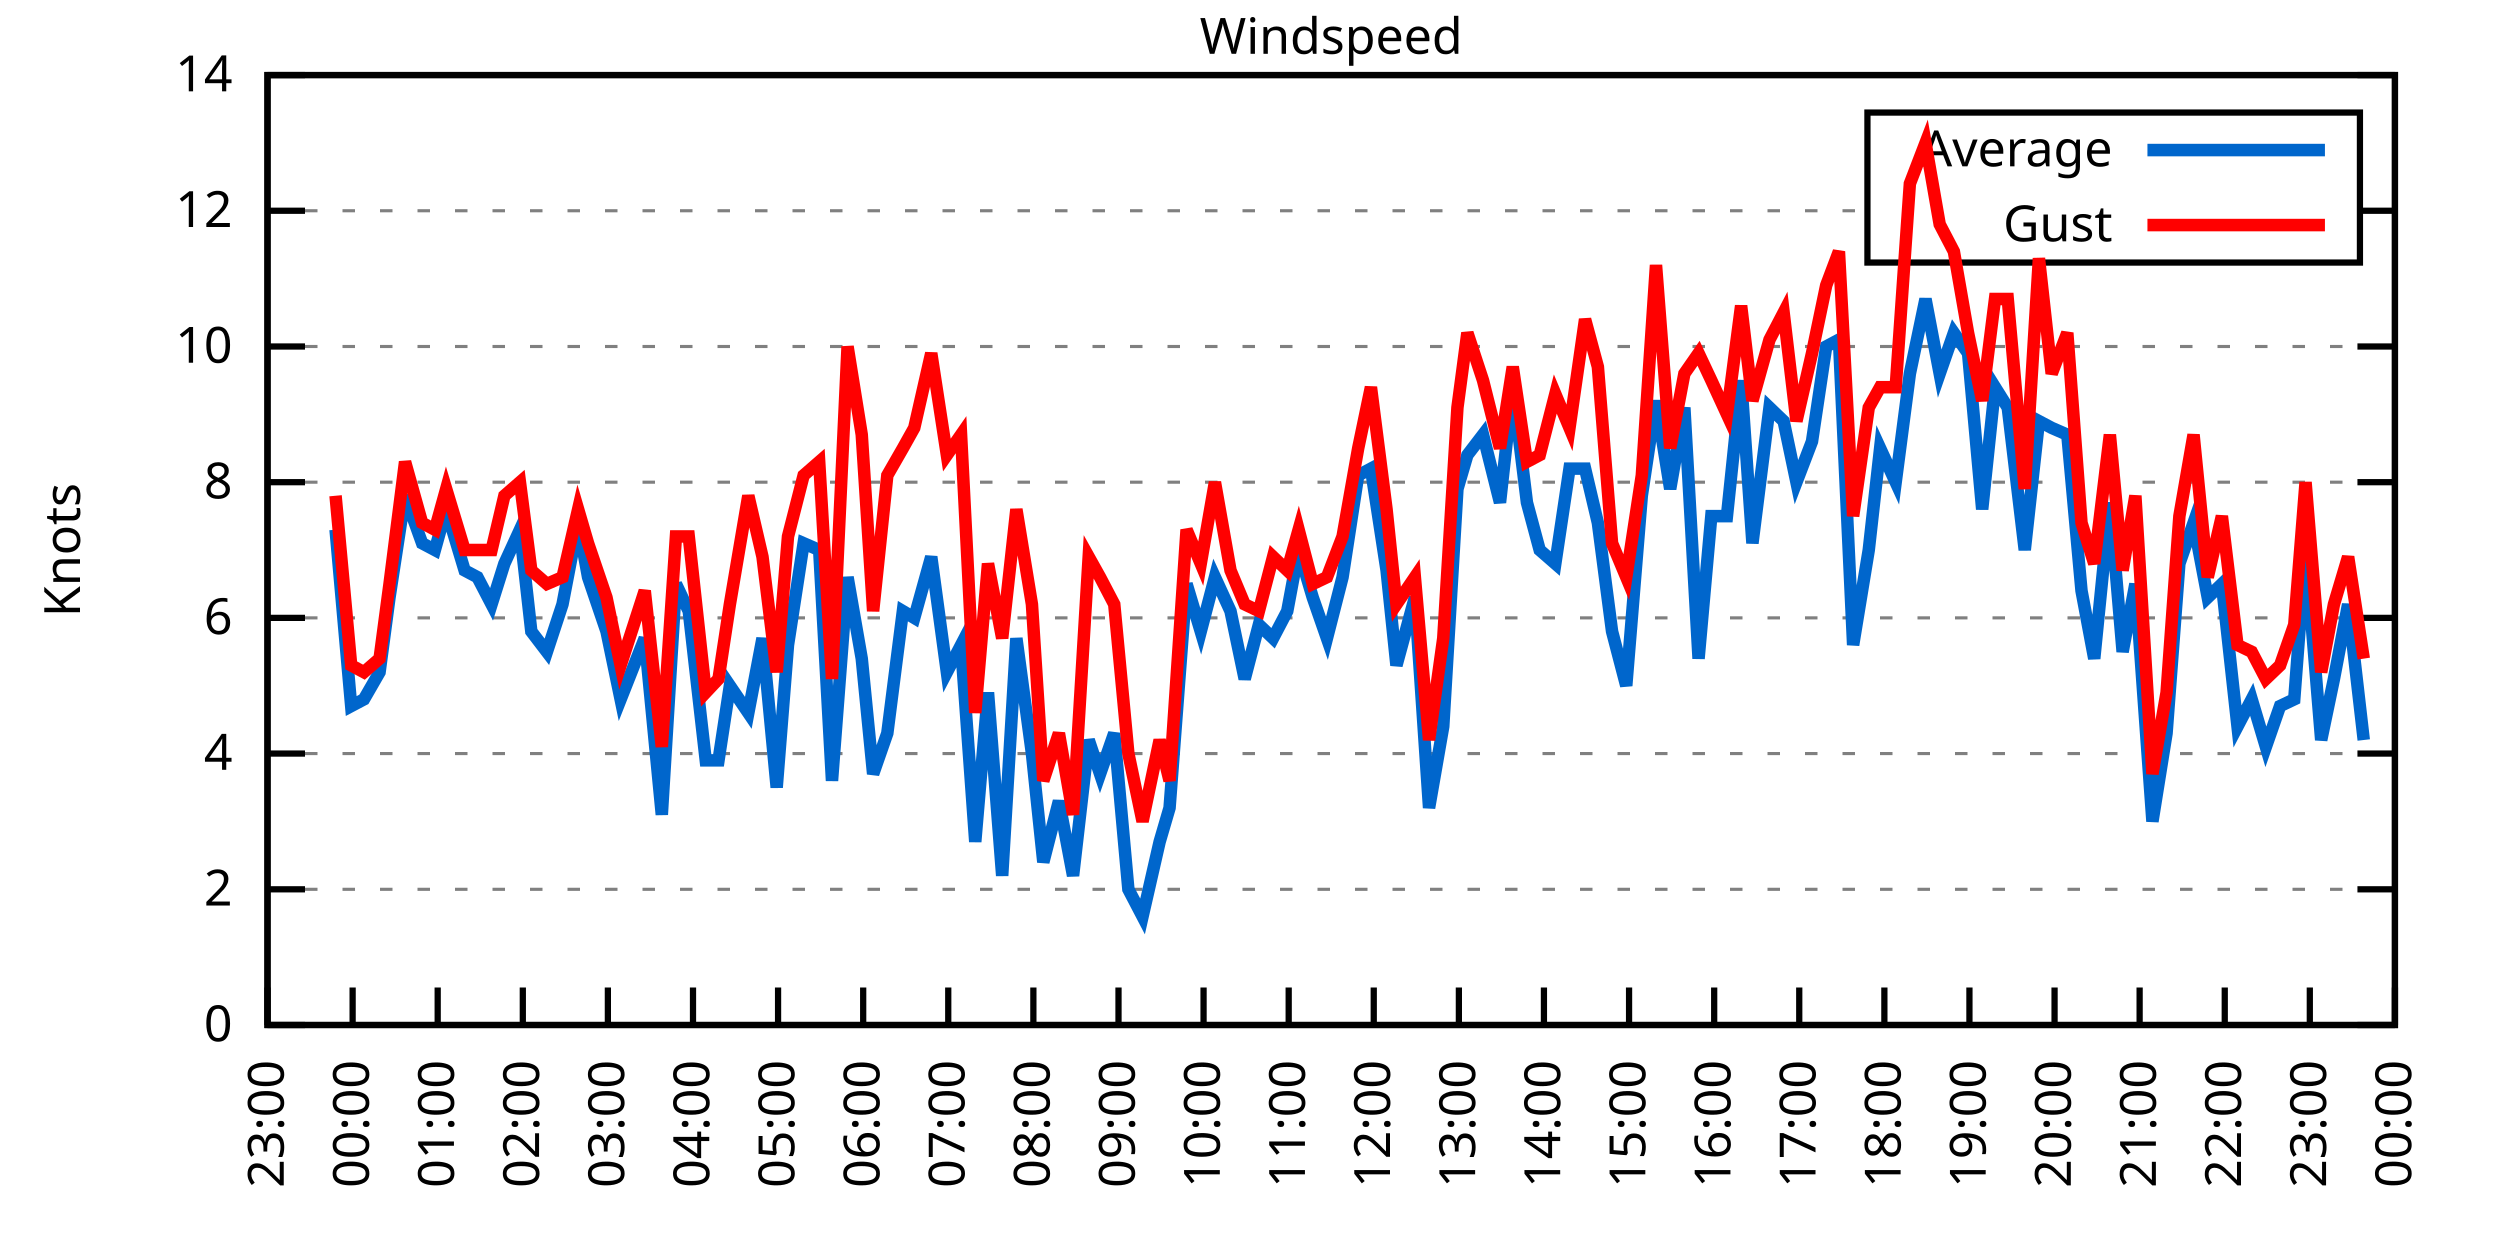
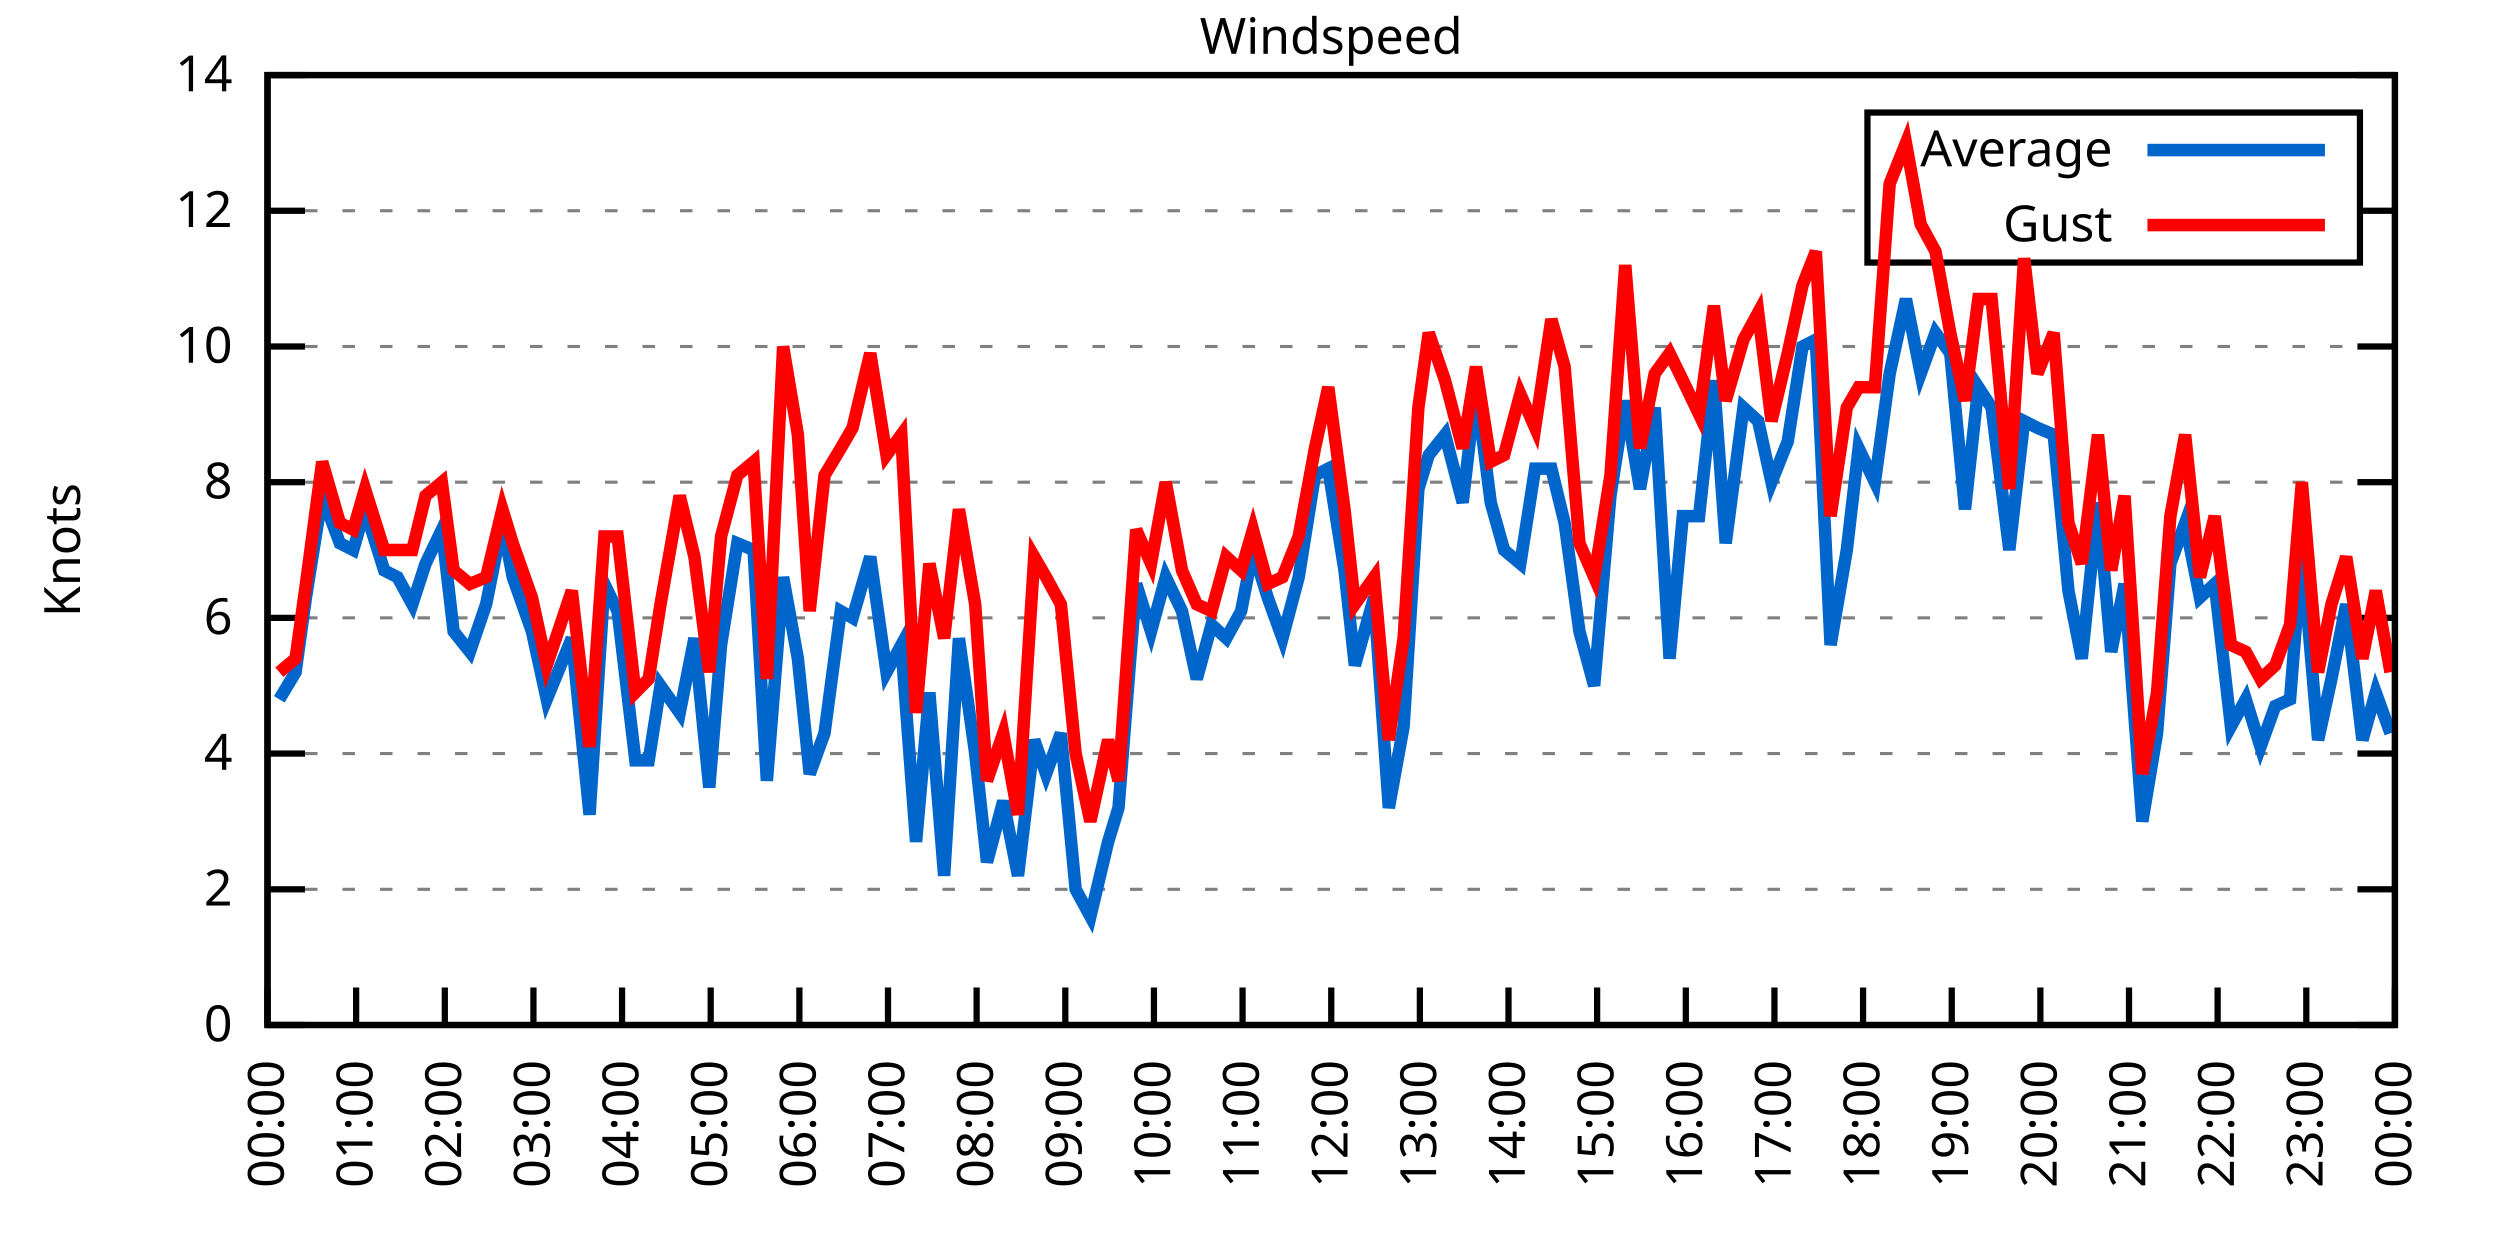
<svg xmlns="http://www.w3.org/2000/svg" xmlns:xlink="http://www.w3.org/1999/xlink" width="400" height="200" viewBox="0 0 400 200">
  <g id="gnuplot_canvas">
    <rect x="0" y="0" width="400" height="200" fill="none" />
    <defs>
      <circle id="gpDot" r="0.5" stroke-width="0.5" stroke="currentColor" />
      <path id="gpPt0" stroke-width="0.333" stroke="currentColor" d="M-1,0 h2 M0,-1 v2" />
      <path id="gpPt1" stroke-width="0.333" stroke="currentColor" d="M-1,-1 L1,1 M1,-1 L-1,1" />
      <path id="gpPt2" stroke-width="0.333" stroke="currentColor" d="M-1,0 L1,0 M0,-1 L0,1 M-1,-1 L1,1 M-1,1 L1,-1" />
      <rect id="gpPt3" stroke-width="0.333" stroke="currentColor" x="-1" y="-1" width="2" height="2" />
      <rect id="gpPt4" stroke-width="0.333" stroke="currentColor" fill="currentColor" x="-1" y="-1" width="2" height="2" />
      <circle id="gpPt5" stroke-width="0.333" stroke="currentColor" cx="0" cy="0" r="1" />
      <use xlink:href="#gpPt5" id="gpPt6" fill="currentColor" stroke="none" />
      <path id="gpPt7" stroke-width="0.333" stroke="currentColor" d="M0,-1.33 L-1.33,0.67 L1.33,0.67 z" />
      <use xlink:href="#gpPt7" id="gpPt8" fill="currentColor" stroke="none" />
      <use xlink:href="#gpPt7" id="gpPt9" stroke="currentColor" transform="rotate(180)" />
      <use xlink:href="#gpPt9" id="gpPt10" fill="currentColor" stroke="none" />
      <use xlink:href="#gpPt3" id="gpPt11" stroke="currentColor" transform="rotate(45)" />
      <use xlink:href="#gpPt11" id="gpPt12" fill="currentColor" stroke="none" />
      <path id="gpPt13" stroke-width="0.333" stroke="currentColor" d="M0,1.330 L1.265,0.411 L0.782,-1.067 L-0.782,-1.076 L-1.265,0.411 z" />
      <use xlink:href="#gpPt13" id="gpPt14" fill="currentColor" stroke="none" />
      <filter id="textbox" filterUnits="objectBoundingBox" x="0" y="0" height="1" width="1">
        <feFlood flood-color="white" flood-opacity="1" result="bgnd" />
        <feComposite in="SourceGraphic" in2="bgnd" operator="atop" />
      </filter>
      <filter id="greybox" filterUnits="objectBoundingBox" x="0" y="0" height="1" width="1">
        <feFlood flood-color="lightgrey" flood-opacity="1" result="grey" />
        <feComposite in="SourceGraphic" in2="grey" operator="atop" />
      </filter>
    </defs>
    <g fill="none" color="white" stroke="currentColor" stroke-width="1.00" stroke-linecap="butt" stroke-linejoin="miter">
</g>
    <g fill="none" color="black" stroke="currentColor" stroke-width="1.00" stroke-linecap="butt" stroke-linejoin="miter">
      <g stroke="none" shape-rendering="crispEdges">
        <polygon fill="rgb(255, 255, 255)" points="42.80,164.00 383.18,164.00 383.18,12.02 42.80,12.02 " />
      </g>
    </g>
    <g fill="none" color="black" stroke="currentColor" stroke-width="1.00" stroke-linecap="butt" stroke-linejoin="miter">
</g>
    <g fill="none" color="black" stroke="black" stroke-width="0.50" stroke-linecap="butt" stroke-linejoin="miter">
</g>
    <g fill="none" color="gray" stroke="currentColor" stroke-width="0.50" stroke-linecap="butt" stroke-linejoin="miter">
      <path stroke="gray" stroke-dasharray="2,4" class="gridline" d="M42.80,164.00 L383.19,164.00  " />
    </g>
    <g fill="none" color="gray" stroke="gray" stroke-width="1.00" stroke-linecap="butt" stroke-linejoin="miter">
</g>
    <g fill="none" color="black" stroke="currentColor" stroke-width="1.00" stroke-linecap="butt" stroke-linejoin="miter">
      <path stroke="black" d="M42.80,164.00 L48.80,164.00 M383.19,164.00 L377.19,164.00  " />
      <g transform="translate(37.20,166.60)" stroke="none" fill="black" font-family="Sans" font-size="8.00" text-anchor="end">
        <text>
          <tspan font-family="Sans"> 0</tspan>
        </text>
      </g>
    </g>
    <g fill="none" color="black" stroke="currentColor" stroke-width="1.00" stroke-linecap="butt" stroke-linejoin="miter">
</g>
    <g fill="none" color="black" stroke="black" stroke-width="0.50" stroke-linecap="butt" stroke-linejoin="miter">
</g>
    <g fill="none" color="gray" stroke="currentColor" stroke-width="0.50" stroke-linecap="butt" stroke-linejoin="miter">
      <path stroke="gray" stroke-dasharray="2,4" class="gridline" d="M42.80,142.29 L383.19,142.29  " />
    </g>
    <g fill="none" color="gray" stroke="gray" stroke-width="1.00" stroke-linecap="butt" stroke-linejoin="miter">
</g>
    <g fill="none" color="black" stroke="currentColor" stroke-width="1.00" stroke-linecap="butt" stroke-linejoin="miter">
      <path stroke="black" d="M42.80,142.29 L48.80,142.29 M383.19,142.29 L377.19,142.29  " />
      <g transform="translate(37.20,144.89)" stroke="none" fill="black" font-family="Sans" font-size="8.00" text-anchor="end">
        <text>
          <tspan font-family="Sans"> 2</tspan>
        </text>
      </g>
    </g>
    <g fill="none" color="black" stroke="currentColor" stroke-width="1.00" stroke-linecap="butt" stroke-linejoin="miter">
</g>
    <g fill="none" color="black" stroke="black" stroke-width="0.50" stroke-linecap="butt" stroke-linejoin="miter">
</g>
    <g fill="none" color="gray" stroke="currentColor" stroke-width="0.50" stroke-linecap="butt" stroke-linejoin="miter">
      <path stroke="gray" stroke-dasharray="2,4" class="gridline" d="M42.80,120.57 L383.19,120.57  " />
    </g>
    <g fill="none" color="gray" stroke="gray" stroke-width="1.00" stroke-linecap="butt" stroke-linejoin="miter">
</g>
    <g fill="none" color="black" stroke="currentColor" stroke-width="1.00" stroke-linecap="butt" stroke-linejoin="miter">
      <path stroke="black" d="M42.80,120.57 L48.80,120.57 M383.19,120.57 L377.19,120.57  " />
      <g transform="translate(37.20,123.17)" stroke="none" fill="black" font-family="Sans" font-size="8.00" text-anchor="end">
        <text>
          <tspan font-family="Sans"> 4</tspan>
        </text>
      </g>
    </g>
    <g fill="none" color="black" stroke="currentColor" stroke-width="1.00" stroke-linecap="butt" stroke-linejoin="miter">
</g>
    <g fill="none" color="black" stroke="black" stroke-width="0.50" stroke-linecap="butt" stroke-linejoin="miter">
</g>
    <g fill="none" color="gray" stroke="currentColor" stroke-width="0.50" stroke-linecap="butt" stroke-linejoin="miter">
      <path stroke="gray" stroke-dasharray="2,4" class="gridline" d="M42.80,98.86 L383.19,98.86  " />
    </g>
    <g fill="none" color="gray" stroke="gray" stroke-width="1.00" stroke-linecap="butt" stroke-linejoin="miter">
</g>
    <g fill="none" color="black" stroke="currentColor" stroke-width="1.00" stroke-linecap="butt" stroke-linejoin="miter">
      <path stroke="black" d="M42.80,98.86 L48.80,98.86 M383.19,98.86 L377.19,98.86  " />
      <g transform="translate(37.20,101.46)" stroke="none" fill="black" font-family="Sans" font-size="8.00" text-anchor="end">
        <text>
          <tspan font-family="Sans"> 6</tspan>
        </text>
      </g>
    </g>
    <g fill="none" color="black" stroke="currentColor" stroke-width="1.00" stroke-linecap="butt" stroke-linejoin="miter">
</g>
    <g fill="none" color="black" stroke="black" stroke-width="0.50" stroke-linecap="butt" stroke-linejoin="miter">
</g>
    <g fill="none" color="gray" stroke="currentColor" stroke-width="0.50" stroke-linecap="butt" stroke-linejoin="miter">
      <path stroke="gray" stroke-dasharray="2,4" class="gridline" d="M42.80,77.15 L383.19,77.15  " />
    </g>
    <g fill="none" color="gray" stroke="gray" stroke-width="1.00" stroke-linecap="butt" stroke-linejoin="miter">
</g>
    <g fill="none" color="black" stroke="currentColor" stroke-width="1.00" stroke-linecap="butt" stroke-linejoin="miter">
      <path stroke="black" d="M42.80,77.15 L48.80,77.15 M383.19,77.15 L377.19,77.15  " />
      <g transform="translate(37.20,79.75)" stroke="none" fill="black" font-family="Sans" font-size="8.00" text-anchor="end">
        <text>
          <tspan font-family="Sans"> 8</tspan>
        </text>
      </g>
    </g>
    <g fill="none" color="black" stroke="currentColor" stroke-width="1.00" stroke-linecap="butt" stroke-linejoin="miter">
</g>
    <g fill="none" color="black" stroke="black" stroke-width="0.50" stroke-linecap="butt" stroke-linejoin="miter">
</g>
    <g fill="none" color="gray" stroke="currentColor" stroke-width="0.50" stroke-linecap="butt" stroke-linejoin="miter">
      <path stroke="gray" stroke-dasharray="2,4" class="gridline" d="M42.80,55.44 L383.19,55.44  " />
    </g>
    <g fill="none" color="gray" stroke="gray" stroke-width="1.00" stroke-linecap="butt" stroke-linejoin="miter">
</g>
    <g fill="none" color="black" stroke="currentColor" stroke-width="1.00" stroke-linecap="butt" stroke-linejoin="miter">
      <path stroke="black" d="M42.80,55.44 L48.80,55.44 M383.19,55.44 L377.19,55.44  " />
      <g transform="translate(37.20,58.04)" stroke="none" fill="black" font-family="Sans" font-size="8.00" text-anchor="end">
        <text>
          <tspan font-family="Sans"> 10</tspan>
        </text>
      </g>
    </g>
    <g fill="none" color="black" stroke="currentColor" stroke-width="1.00" stroke-linecap="butt" stroke-linejoin="miter">
</g>
    <g fill="none" color="black" stroke="black" stroke-width="0.50" stroke-linecap="butt" stroke-linejoin="miter">
</g>
    <g fill="none" color="gray" stroke="currentColor" stroke-width="0.50" stroke-linecap="butt" stroke-linejoin="miter">
      <path stroke="gray" stroke-dasharray="2,4" class="gridline" d="M42.80,33.72 L298.79,33.72 M377.59,33.72 L383.19,33.72  " />
    </g>
    <g fill="none" color="gray" stroke="gray" stroke-width="1.00" stroke-linecap="butt" stroke-linejoin="miter">
</g>
    <g fill="none" color="black" stroke="currentColor" stroke-width="1.00" stroke-linecap="butt" stroke-linejoin="miter">
      <path stroke="black" d="M42.80,33.72 L48.80,33.72 M383.19,33.72 L377.19,33.72  " />
      <g transform="translate(37.20,36.32)" stroke="none" fill="black" font-family="Sans" font-size="8.00" text-anchor="end">
        <text>
          <tspan font-family="Sans"> 12</tspan>
        </text>
      </g>
    </g>
    <g fill="none" color="black" stroke="currentColor" stroke-width="1.00" stroke-linecap="butt" stroke-linejoin="miter">
</g>
    <g fill="none" color="black" stroke="black" stroke-width="0.50" stroke-linecap="butt" stroke-linejoin="miter">
</g>
    <g fill="none" color="gray" stroke="currentColor" stroke-width="0.50" stroke-linecap="butt" stroke-linejoin="miter">
      <path stroke="gray" stroke-dasharray="2,4" class="gridline" d="M42.80,12.01 L383.19,12.01  " />
    </g>
    <g fill="none" color="gray" stroke="gray" stroke-width="1.00" stroke-linecap="butt" stroke-linejoin="miter">
</g>
    <g fill="none" color="black" stroke="currentColor" stroke-width="1.00" stroke-linecap="butt" stroke-linejoin="miter">
      <path stroke="black" d="M42.80,12.01 L48.80,12.01 M383.19,12.01 L377.19,12.01  " />
      <g transform="translate(37.20,14.61)" stroke="none" fill="black" font-family="Sans" font-size="8.00" text-anchor="end">
        <text>
          <tspan font-family="Sans"> 14</tspan>
        </text>
      </g>
    </g>
    <g fill="none" color="black" stroke="currentColor" stroke-width="1.00" stroke-linecap="butt" stroke-linejoin="miter">
      <path stroke="black" d="M42.80,164.00 L42.80,158.00  " />
      <g transform="translate(45.40,169.60) rotate(270.00)" stroke="none" fill="black" font-family="Sans" font-size="8.00" text-anchor="end">
        <text>
-           <tspan font-family="Sans">23:00</tspan>
-         </text>
-       </g>
-     </g>
-     <g fill="none" color="black" stroke="currentColor" stroke-width="1.00" stroke-linecap="butt" stroke-linejoin="miter">
-       <path stroke="black" d="M56.42,164.00 L56.42,158.00  " />
-       <g transform="translate(59.02,169.60) rotate(270.00)" stroke="none" fill="black" font-family="Sans" font-size="8.00" text-anchor="end">
-         <text>
          <tspan font-family="Sans">00:00</tspan>
        </text>
      </g>
    </g>
    <g fill="none" color="black" stroke="currentColor" stroke-width="1.00" stroke-linecap="butt" stroke-linejoin="miter">
-       <path stroke="black" d="M70.03,164.00 L70.03,158.00  " />
-       <g transform="translate(72.63,169.60) rotate(270.00)" stroke="none" fill="black" font-family="Sans" font-size="8.00" text-anchor="end">
+       <path stroke="black" d="M56.98,164.00 L56.98,158.00  " />
+       <g transform="translate(59.58,169.60) rotate(270.00)" stroke="none" fill="black" font-family="Sans" font-size="8.00" text-anchor="end">
        <text>
          <tspan font-family="Sans">01:00</tspan>
        </text>
      </g>
    </g>
    <g fill="none" color="black" stroke="currentColor" stroke-width="1.00" stroke-linecap="butt" stroke-linejoin="miter">
-       <path stroke="black" d="M83.65,164.00 L83.65,158.00  " />
-       <g transform="translate(86.25,169.60) rotate(270.00)" stroke="none" fill="black" font-family="Sans" font-size="8.00" text-anchor="end">
+       <path stroke="black" d="M71.17,164.00 L71.17,158.00  " />
+       <g transform="translate(73.77,169.60) rotate(270.00)" stroke="none" fill="black" font-family="Sans" font-size="8.00" text-anchor="end">
        <text>
          <tspan font-family="Sans">02:00</tspan>
        </text>
      </g>
    </g>
    <g fill="none" color="black" stroke="currentColor" stroke-width="1.00" stroke-linecap="butt" stroke-linejoin="miter">
-       <path stroke="black" d="M97.26,164.00 L97.26,158.00  " />
-       <g transform="translate(99.86,169.60) rotate(270.00)" stroke="none" fill="black" font-family="Sans" font-size="8.00" text-anchor="end">
+       <path stroke="black" d="M85.35,164.00 L85.35,158.00  " />
+       <g transform="translate(87.95,169.60) rotate(270.00)" stroke="none" fill="black" font-family="Sans" font-size="8.00" text-anchor="end">
        <text>
          <tspan font-family="Sans">03:00</tspan>
        </text>
      </g>
    </g>
    <g fill="none" color="black" stroke="currentColor" stroke-width="1.00" stroke-linecap="butt" stroke-linejoin="miter">
-       <path stroke="black" d="M110.88,164.00 L110.88,158.00  " />
-       <g transform="translate(113.48,169.60) rotate(270.00)" stroke="none" fill="black" font-family="Sans" font-size="8.00" text-anchor="end">
+       <path stroke="black" d="M99.53,164.00 L99.53,158.00  " />
+       <g transform="translate(102.13,169.60) rotate(270.00)" stroke="none" fill="black" font-family="Sans" font-size="8.00" text-anchor="end">
        <text>
          <tspan font-family="Sans">04:00</tspan>
        </text>
      </g>
    </g>
    <g fill="none" color="black" stroke="currentColor" stroke-width="1.00" stroke-linecap="butt" stroke-linejoin="miter">
-       <path stroke="black" d="M124.49,164.00 L124.49,158.00  " />
-       <g transform="translate(127.09,169.60) rotate(270.00)" stroke="none" fill="black" font-family="Sans" font-size="8.00" text-anchor="end">
+       <path stroke="black" d="M113.71,164.00 L113.71,158.00  " />
+       <g transform="translate(116.31,169.60) rotate(270.00)" stroke="none" fill="black" font-family="Sans" font-size="8.00" text-anchor="end">
        <text>
          <tspan font-family="Sans">05:00</tspan>
        </text>
      </g>
    </g>
    <g fill="none" color="black" stroke="currentColor" stroke-width="1.00" stroke-linecap="butt" stroke-linejoin="miter">
-       <path stroke="black" d="M138.11,164.00 L138.11,158.00  " />
-       <g transform="translate(140.71,169.60) rotate(270.00)" stroke="none" fill="black" font-family="Sans" font-size="8.00" text-anchor="end">
+       <path stroke="black" d="M127.90,164.00 L127.90,158.00  " />
+       <g transform="translate(130.50,169.60) rotate(270.00)" stroke="none" fill="black" font-family="Sans" font-size="8.00" text-anchor="end">
        <text>
          <tspan font-family="Sans">06:00</tspan>
        </text>
      </g>
    </g>
    <g fill="none" color="black" stroke="currentColor" stroke-width="1.00" stroke-linecap="butt" stroke-linejoin="miter">
-       <path stroke="black" d="M151.72,164.00 L151.72,158.00  " />
-       <g transform="translate(154.32,169.60) rotate(270.00)" stroke="none" fill="black" font-family="Sans" font-size="8.00" text-anchor="end">
+       <path stroke="black" d="M142.08,164.00 L142.08,158.00  " />
+       <g transform="translate(144.68,169.60) rotate(270.00)" stroke="none" fill="black" font-family="Sans" font-size="8.00" text-anchor="end">
        <text>
          <tspan font-family="Sans">07:00</tspan>
        </text>
      </g>
    </g>
    <g fill="none" color="black" stroke="currentColor" stroke-width="1.00" stroke-linecap="butt" stroke-linejoin="miter">
-       <path stroke="black" d="M165.34,164.00 L165.34,158.00  " />
-       <g transform="translate(167.94,169.60) rotate(270.00)" stroke="none" fill="black" font-family="Sans" font-size="8.00" text-anchor="end">
+       <path stroke="black" d="M156.26,164.00 L156.26,158.00  " />
+       <g transform="translate(158.86,169.60) rotate(270.00)" stroke="none" fill="black" font-family="Sans" font-size="8.00" text-anchor="end">
        <text>
          <tspan font-family="Sans">08:00</tspan>
        </text>
      </g>
    </g>
    <g fill="none" color="black" stroke="currentColor" stroke-width="1.00" stroke-linecap="butt" stroke-linejoin="miter">
-       <path stroke="black" d="M178.96,164.00 L178.96,158.00  " />
-       <g transform="translate(181.56,169.60) rotate(270.00)" stroke="none" fill="black" font-family="Sans" font-size="8.00" text-anchor="end">
+       <path stroke="black" d="M170.45,164.00 L170.45,158.00  " />
+       <g transform="translate(173.05,169.60) rotate(270.00)" stroke="none" fill="black" font-family="Sans" font-size="8.00" text-anchor="end">
        <text>
          <tspan font-family="Sans">09:00</tspan>
        </text>
      </g>
    </g>
    <g fill="none" color="black" stroke="currentColor" stroke-width="1.00" stroke-linecap="butt" stroke-linejoin="miter">
-       <path stroke="black" d="M192.57,164.00 L192.57,158.00  " />
-       <g transform="translate(195.17,169.60) rotate(270.00)" stroke="none" fill="black" font-family="Sans" font-size="8.00" text-anchor="end">
+       <path stroke="black" d="M184.63,164.00 L184.63,158.00  " />
+       <g transform="translate(187.23,169.60) rotate(270.00)" stroke="none" fill="black" font-family="Sans" font-size="8.00" text-anchor="end">
        <text>
          <tspan font-family="Sans">10:00</tspan>
        </text>
      </g>
    </g>
    <g fill="none" color="black" stroke="currentColor" stroke-width="1.00" stroke-linecap="butt" stroke-linejoin="miter">
-       <path stroke="black" d="M206.19,164.00 L206.19,158.00  " />
-       <g transform="translate(208.79,169.60) rotate(270.00)" stroke="none" fill="black" font-family="Sans" font-size="8.00" text-anchor="end">
+       <path stroke="black" d="M198.81,164.00 L198.81,158.00  " />
+       <g transform="translate(201.41,169.60) rotate(270.00)" stroke="none" fill="black" font-family="Sans" font-size="8.00" text-anchor="end">
        <text>
          <tspan font-family="Sans">11:00</tspan>
        </text>
      </g>
    </g>
    <g fill="none" color="black" stroke="currentColor" stroke-width="1.00" stroke-linecap="butt" stroke-linejoin="miter">
-       <path stroke="black" d="M219.80,164.00 L219.80,158.00  " />
-       <g transform="translate(222.40,169.60) rotate(270.00)" stroke="none" fill="black" font-family="Sans" font-size="8.00" text-anchor="end">
+       <path stroke="black" d="M213.00,164.00 L213.00,158.00  " />
+       <g transform="translate(215.60,169.60) rotate(270.00)" stroke="none" fill="black" font-family="Sans" font-size="8.00" text-anchor="end">
        <text>
          <tspan font-family="Sans">12:00</tspan>
        </text>
      </g>
    </g>
    <g fill="none" color="black" stroke="currentColor" stroke-width="1.00" stroke-linecap="butt" stroke-linejoin="miter">
-       <path stroke="black" d="M233.42,164.00 L233.42,158.00  " />
-       <g transform="translate(236.02,169.60) rotate(270.00)" stroke="none" fill="black" font-family="Sans" font-size="8.00" text-anchor="end">
+       <path stroke="black" d="M227.18,164.00 L227.18,158.00  " />
+       <g transform="translate(229.78,169.60) rotate(270.00)" stroke="none" fill="black" font-family="Sans" font-size="8.00" text-anchor="end">
        <text>
          <tspan font-family="Sans">13:00</tspan>
        </text>
      </g>
    </g>
    <g fill="none" color="black" stroke="currentColor" stroke-width="1.00" stroke-linecap="butt" stroke-linejoin="miter">
-       <path stroke="black" d="M247.03,164.00 L247.03,158.00  " />
-       <g transform="translate(249.63,169.60) rotate(270.00)" stroke="none" fill="black" font-family="Sans" font-size="8.00" text-anchor="end">
+       <path stroke="black" d="M241.36,164.00 L241.36,158.00  " />
+       <g transform="translate(243.96,169.60) rotate(270.00)" stroke="none" fill="black" font-family="Sans" font-size="8.00" text-anchor="end">
        <text>
          <tspan font-family="Sans">14:00</tspan>
        </text>
      </g>
    </g>
    <g fill="none" color="black" stroke="currentColor" stroke-width="1.00" stroke-linecap="butt" stroke-linejoin="miter">
-       <path stroke="black" d="M260.65,164.00 L260.65,158.00  " />
-       <g transform="translate(263.25,169.60) rotate(270.00)" stroke="none" fill="black" font-family="Sans" font-size="8.00" text-anchor="end">
+       <path stroke="black" d="M255.54,164.00 L255.54,158.00  " />
+       <g transform="translate(258.14,169.60) rotate(270.00)" stroke="none" fill="black" font-family="Sans" font-size="8.00" text-anchor="end">
        <text>
          <tspan font-family="Sans">15:00</tspan>
        </text>
      </g>
    </g>
    <g fill="none" color="black" stroke="currentColor" stroke-width="1.00" stroke-linecap="butt" stroke-linejoin="miter">
-       <path stroke="black" d="M274.27,164.00 L274.27,158.00  " />
-       <g transform="translate(276.87,169.60) rotate(270.00)" stroke="none" fill="black" font-family="Sans" font-size="8.00" text-anchor="end">
+       <path stroke="black" d="M269.73,164.00 L269.73,158.00  " />
+       <g transform="translate(272.33,169.60) rotate(270.00)" stroke="none" fill="black" font-family="Sans" font-size="8.00" text-anchor="end">
        <text>
          <tspan font-family="Sans">16:00</tspan>
        </text>
      </g>
    </g>
    <g fill="none" color="black" stroke="currentColor" stroke-width="1.00" stroke-linecap="butt" stroke-linejoin="miter">
-       <path stroke="black" d="M287.88,164.00 L287.88,158.00  " />
-       <g transform="translate(290.48,169.60) rotate(270.00)" stroke="none" fill="black" font-family="Sans" font-size="8.00" text-anchor="end">
+       <path stroke="black" d="M283.91,164.00 L283.91,158.00  " />
+       <g transform="translate(286.51,169.60) rotate(270.00)" stroke="none" fill="black" font-family="Sans" font-size="8.00" text-anchor="end">
        <text>
          <tspan font-family="Sans">17:00</tspan>
        </text>
      </g>
    </g>
    <g fill="none" color="black" stroke="currentColor" stroke-width="1.00" stroke-linecap="butt" stroke-linejoin="miter">
-       <path stroke="black" d="M301.50,164.00 L301.50,158.00  " />
-       <g transform="translate(304.10,169.60) rotate(270.00)" stroke="none" fill="black" font-family="Sans" font-size="8.00" text-anchor="end">
+       <path stroke="black" d="M298.09,164.00 L298.09,158.00  " />
+       <g transform="translate(300.69,169.60) rotate(270.00)" stroke="none" fill="black" font-family="Sans" font-size="8.00" text-anchor="end">
        <text>
          <tspan font-family="Sans">18:00</tspan>
        </text>
      </g>
    </g>
    <g fill="none" color="black" stroke="currentColor" stroke-width="1.00" stroke-linecap="butt" stroke-linejoin="miter">
-       <path stroke="black" d="M315.11,164.00 L315.11,158.00  " />
-       <g transform="translate(317.71,169.60) rotate(270.00)" stroke="none" fill="black" font-family="Sans" font-size="8.00" text-anchor="end">
+       <path stroke="black" d="M312.28,164.00 L312.28,158.00  " />
+       <g transform="translate(314.88,169.60) rotate(270.00)" stroke="none" fill="black" font-family="Sans" font-size="8.00" text-anchor="end">
        <text>
          <tspan font-family="Sans">19:00</tspan>
        </text>
      </g>
    </g>
    <g fill="none" color="black" stroke="currentColor" stroke-width="1.00" stroke-linecap="butt" stroke-linejoin="miter">
-       <path stroke="black" d="M328.73,164.00 L328.73,158.00  " />
-       <g transform="translate(331.33,169.60) rotate(270.00)" stroke="none" fill="black" font-family="Sans" font-size="8.00" text-anchor="end">
+       <path stroke="black" d="M326.46,164.00 L326.46,158.00  " />
+       <g transform="translate(329.06,169.60) rotate(270.00)" stroke="none" fill="black" font-family="Sans" font-size="8.00" text-anchor="end">
        <text>
          <tspan font-family="Sans">20:00</tspan>
        </text>
      </g>
    </g>
    <g fill="none" color="black" stroke="currentColor" stroke-width="1.00" stroke-linecap="butt" stroke-linejoin="miter">
-       <path stroke="black" d="M342.34,164.00 L342.34,158.00  " />
-       <g transform="translate(344.94,169.60) rotate(270.00)" stroke="none" fill="black" font-family="Sans" font-size="8.00" text-anchor="end">
+       <path stroke="black" d="M340.64,164.00 L340.64,158.00  " />
+       <g transform="translate(343.24,169.60) rotate(270.00)" stroke="none" fill="black" font-family="Sans" font-size="8.00" text-anchor="end">
        <text>
          <tspan font-family="Sans">21:00</tspan>
        </text>
      </g>
    </g>
    <g fill="none" color="black" stroke="currentColor" stroke-width="1.00" stroke-linecap="butt" stroke-linejoin="miter">
-       <path stroke="black" d="M355.96,164.00 L355.96,158.00  " />
-       <g transform="translate(358.56,169.60) rotate(270.00)" stroke="none" fill="black" font-family="Sans" font-size="8.00" text-anchor="end">
+       <path stroke="black" d="M354.82,164.00 L354.82,158.00  " />
+       <g transform="translate(357.42,169.60) rotate(270.00)" stroke="none" fill="black" font-family="Sans" font-size="8.00" text-anchor="end">
        <text>
          <tspan font-family="Sans">22:00</tspan>
        </text>
      </g>
    </g>
    <g fill="none" color="black" stroke="currentColor" stroke-width="1.00" stroke-linecap="butt" stroke-linejoin="miter">
-       <path stroke="black" d="M369.57,164.00 L369.57,158.00  " />
-       <g transform="translate(372.17,169.60) rotate(270.00)" stroke="none" fill="black" font-family="Sans" font-size="8.00" text-anchor="end">
+       <path stroke="black" d="M369.01,164.00 L369.01,158.00  " />
+       <g transform="translate(371.61,169.60) rotate(270.00)" stroke="none" fill="black" font-family="Sans" font-size="8.00" text-anchor="end">
        <text>
          <tspan font-family="Sans">23:00</tspan>
        </text>
      </g>
    </g>
    <g fill="none" color="black" stroke="currentColor" stroke-width="1.00" stroke-linecap="butt" stroke-linejoin="miter">
      <path stroke="black" d="M383.19,164.00 L383.19,158.00  " />
      <g transform="translate(385.79,169.60) rotate(270.00)" stroke="none" fill="black" font-family="Sans" font-size="8.00" text-anchor="end">
        <text>
          <tspan font-family="Sans">00:00</tspan>
        </text>
      </g>
    </g>
    <g fill="none" color="black" stroke="currentColor" stroke-width="1.00" stroke-linecap="butt" stroke-linejoin="miter">
</g>
    <g fill="none" color="black" stroke="currentColor" stroke-width="1.00" stroke-linecap="butt" stroke-linejoin="miter">
      <path stroke="black" d="M42.80,12.01 L42.80,164.00 L383.19,164.00 L383.19,12.01 L42.80,12.01 Z  " />
    </g>
    <g fill="none" color="black" stroke="currentColor" stroke-width="1.00" stroke-linecap="butt" stroke-linejoin="miter">
</g>
    <g fill="none" color="black" stroke="currentColor" stroke-width="1.00" stroke-linecap="butt" stroke-linejoin="miter">
      <path stroke="black" d="M298.79,42.01 L298.79,18.01 L377.59,18.01 L377.59,42.01 L298.79,42.01 Z  " />
    </g>
    <g id="Windspeed_plot_1">
      <g fill="none" color="white" stroke="black" stroke-width="2.00" stroke-linecap="butt" stroke-linejoin="miter">
</g>
      <g fill="none" color="black" stroke="currentColor" stroke-width="2.00" stroke-linecap="butt" stroke-linejoin="miter">
        <g transform="translate(337.99,26.61)" stroke="none" fill="black" font-family="Sans" font-size="8.00" text-anchor="end">
          <text>
            <tspan font-family="Sans">Average</tspan>
          </text>
        </g>
      </g>
      <g fill="none" color="black" stroke="currentColor" stroke-width="2.00" stroke-linecap="butt" stroke-linejoin="miter">
-         <path stroke="rgb(  0, 102, 204)" d="M343.59,24.01 L371.99,24.01 M53.69,84.75 L56.19,112.97 L58.23,111.89 L60.73,107.55 L62.32,95.60 L64.81,79.32   L67.54,86.92 L69.58,88.00 L71.39,81.49 L74.34,91.26 L76.39,92.35 L78.65,96.69 L80.70,90.18 L83.19,84.75   L85.01,101.03 L87.50,104.29 L90.00,96.69 L92.50,83.66 L94.09,92.35 L97.04,101.03 L99.30,111.89 L103.16,102.12   L105.89,130.35 L108.15,93.43 L110.20,97.78 L112.92,121.66 L114.96,121.66 L116.78,109.72 L119.73,114.06 L122.00,102.12   L124.27,126.00 L126.08,103.20 L128.58,86.92 L131.07,88.00 L133.12,124.92 L135.61,92.35 L137.88,105.38 L139.70,123.83   L141.97,117.32 L144.46,97.78 L146.28,98.86 L149.00,89.09 L151.50,107.55 L153.77,103.20 L156.04,134.69 L158.08,110.80   L160.35,140.12 L162.62,102.12 L165.11,120.57 L166.93,137.94 L169.43,128.17 L171.69,140.12 L174.19,118.40 L176.01,123.83   L178.28,117.32 L180.54,142.29 L182.81,146.63 L185.54,134.69 L187.13,129.26 L189.85,93.43 L192.12,101.03 L194.39,92.35   L196.88,97.78 L199.15,108.63 L201.42,99.95 L203.69,102.12 L205.96,97.78 L207.78,88.00 L210.04,95.60 L212.31,102.12   L214.81,92.35 L217.31,76.06 L219.35,74.98 L221.85,91.26 L223.43,106.46 L226.38,95.60 L228.65,129.26 L230.92,116.23   L233.19,78.23 L234.78,72.81 L237.28,69.55 L240.00,80.41 L242.04,61.95 L244.31,80.41 L246.35,88.00 L248.85,90.18   L251.12,74.98 L253.61,74.98 L255.66,83.66 L257.93,101.03 L260.20,109.72 L262.69,79.32 L264.96,64.12 L267.23,78.23   L269.50,65.21 L271.77,105.38 L273.81,82.58 L276.31,82.58 L278.58,60.86 L280.39,86.92 L283.12,65.21 L285.38,67.38   L287.43,77.15 L289.92,70.63 L292.19,55.44 L294.23,54.35 L296.50,103.20 L299.00,88.00 L300.82,71.72 L303.31,77.15   L305.58,59.78 L308.08,47.84 L310.35,59.78 L312.62,53.26 L314.89,56.52 L317.15,81.49 L319.20,61.95 L321.24,65.21   L323.96,88.00 L326.23,67.38 L328.27,68.46 L330.77,69.55 L333.04,94.52 L335.08,105.38 L337.58,80.41 L339.62,104.29   L341.66,93.43 L344.39,131.43 L346.65,117.32 L348.70,90.18 L350.97,83.66 L353.24,95.60 L355.50,93.43 L358.00,116.23   L360.27,111.89 L362.54,119.49 L364.81,112.97 L367.08,111.89 L368.89,88.00 L371.39,118.40 L373.43,108.63 L375.70,96.69   L378.20,118.40  " />
+         <path stroke="rgb(  0, 102, 204)" d="M343.59,24.01 L371.99,24.01 M44.69,111.89 L47.29,107.55 L48.95,95.60 L51.55,79.32 L54.38,86.92 L56.51,88.00   L58.40,81.49 L61.47,91.26 L63.60,92.35 L65.97,96.69 L68.09,90.18 L70.69,84.75 L72.58,101.03 L75.18,104.29   L77.78,96.69 L80.38,83.66 L82.04,92.35 L85.11,101.03 L87.48,111.89 L91.49,102.12 L94.33,130.35 L96.70,93.43   L98.82,97.78 L101.66,121.66 L103.79,121.66 L105.68,109.72 L108.75,114.06 L111.11,102.12 L113.48,126.00 L115.37,103.20   L117.97,86.92 L120.57,88.00 L122.70,124.92 L125.30,92.35 L127.66,105.38 L129.55,123.83 L131.92,117.32 L134.52,97.78   L136.41,98.86 L139.24,89.09 L141.84,107.55 L144.21,103.20 L146.57,134.69 L148.70,110.80 L151.06,140.12 L153.43,102.12   L156.03,120.57 L157.92,137.94 L160.52,128.17 L162.88,140.12 L165.48,118.40 L167.37,123.83 L169.74,117.32 L172.10,142.29   L174.46,146.63 L177.30,134.69 L178.96,129.26 L181.79,93.43 L184.16,101.03 L186.52,92.35 L189.12,97.78 L191.48,108.63   L193.85,99.95 L196.21,102.12 L198.58,97.78 L200.47,88.00 L202.83,95.60 L205.19,102.12 L207.79,92.35 L210.39,76.06   L212.52,74.98 L215.12,91.26 L216.78,106.46 L219.85,95.60 L222.21,129.26 L224.58,116.23 L226.94,78.23 L228.60,72.81   L231.20,69.55 L234.03,80.41 L236.16,61.95 L238.52,80.41 L240.65,88.00 L243.25,90.18 L245.62,74.98 L248.22,74.98   L250.34,83.66 L252.71,101.03 L255.07,109.72 L257.67,79.32 L260.04,64.12 L262.40,78.23 L264.76,65.21 L267.13,105.38   L269.25,82.58 L271.85,82.58 L274.22,60.86 L276.11,86.92 L278.95,65.21 L281.31,67.38 L283.44,77.15 L286.04,70.63   L288.40,55.44 L290.53,54.35 L292.89,103.20 L295.49,88.00 L297.38,71.72 L299.98,77.15 L302.35,59.78 L304.95,47.84   L307.31,59.78 L309.68,53.26 L312.04,56.52 L314.40,81.49 L316.53,61.95 L318.66,65.21 L321.49,88.00 L323.86,67.38   L325.99,68.46 L328.59,69.55 L330.95,94.52 L333.08,105.38 L335.68,80.41 L337.80,104.29 L339.93,93.43 L342.77,131.43   L345.13,117.32 L347.26,90.18 L349.62,83.66 L351.99,95.60 L354.35,93.43 L356.95,116.23 L359.32,111.89 L361.68,119.49   L364.04,112.97 L366.41,111.89 L368.30,88.00 L370.90,118.40 L373.03,108.63 L375.39,96.69 L377.99,118.40 L380.12,110.80   L382.48,117.32  " />
      </g>
    </g>
    <g id="Windspeed_plot_2">
      <g fill="none" color="black" stroke="currentColor" stroke-width="2.00" stroke-linecap="butt" stroke-linejoin="miter">
        <g transform="translate(337.99,38.61)" stroke="none" fill="black" font-family="Sans" font-size="8.00" text-anchor="end">
          <text>
            <tspan font-family="Sans">Gust</tspan>
          </text>
        </g>
      </g>
      <g fill="none" color="black" stroke="currentColor" stroke-width="2.00" stroke-linecap="butt" stroke-linejoin="miter">
-         <path stroke="rgb(255,   0,   0)" d="M343.59,36.01 L371.99,36.01 M53.69,79.32 L56.19,106.46 L58.23,107.55 L60.73,105.38 L62.32,93.43 L64.81,73.89   L67.54,83.66 L69.58,84.75 L71.39,78.23 L74.34,88.00 L76.39,88.00 L78.65,88.00 L80.70,79.32 L83.19,77.15   L85.01,91.26 L87.50,93.43 L90.00,92.35 L92.50,81.49 L94.09,86.92 L97.04,95.60 L99.30,106.46 L103.16,94.52   L105.89,119.49 L108.15,85.83 L110.20,85.83 L112.92,110.80 L114.96,108.63 L116.78,96.69 L119.73,79.32 L122.00,89.09   L124.27,107.55 L126.08,85.83 L128.58,76.06 L131.07,73.89 L133.12,108.63 L135.61,55.44 L137.88,69.55 L139.70,97.78   L141.97,76.06 L144.46,71.72 L146.28,68.46 L149.00,56.52 L151.50,72.81 L153.77,69.55 L156.04,114.06 L158.08,90.18   L160.35,102.12 L162.62,81.49 L165.11,96.69 L166.93,124.92 L169.43,117.32 L171.69,130.35 L174.19,89.09 L176.01,92.35   L178.28,96.69 L180.54,120.57 L182.81,131.43 L185.54,118.40 L187.13,124.92 L189.85,84.75 L192.12,90.18 L194.39,77.15   L196.88,91.26 L199.15,96.69 L201.42,97.78 L203.69,89.09 L205.96,91.26 L207.78,84.75 L210.04,93.43 L212.31,92.35   L214.81,85.83 L217.31,71.72 L219.35,61.95 L221.85,81.49 L223.43,96.69 L226.38,92.35 L228.65,118.40 L230.92,102.12   L233.19,65.21 L234.78,53.26 L237.28,60.86 L240.00,71.72 L242.04,58.69 L244.31,73.89 L246.35,72.81 L248.85,63.04   L251.12,68.46 L253.61,51.09 L255.66,58.69 L257.93,86.92 L260.20,92.35 L262.69,76.06 L264.96,42.41 L267.23,71.72   L269.50,59.78 L271.77,56.52 L273.81,60.86 L276.31,66.29 L278.58,48.92 L280.39,64.12 L283.12,54.35 L285.38,50.01   L287.43,67.38 L289.92,56.52 L292.19,45.66 L294.23,40.24 L296.50,82.58 L299.00,65.21 L300.82,61.95 L303.31,61.95   L305.58,29.38 L308.08,22.87 L310.35,35.89 L312.62,40.24 L314.89,53.26 L317.15,64.12 L319.20,47.84 L321.24,47.84   L323.96,78.23 L326.23,41.32 L328.27,59.78 L330.77,53.26 L333.04,83.66 L335.08,90.18 L337.58,69.55 L339.62,91.26   L341.66,79.32 L344.39,123.83 L346.65,110.80 L348.70,82.58 L350.97,69.55 L353.24,92.35 L355.50,82.58 L358.00,103.20   L360.27,104.29 L362.54,108.63 L364.81,106.46 L367.08,99.95 L368.89,77.15 L371.39,107.55 L373.43,96.69 L375.70,89.09   L378.20,105.38  " />
+         <path stroke="rgb(255,   0,   0)" d="M343.59,36.01 L371.99,36.01 M44.69,107.55 L47.29,105.38 L48.95,93.43 L51.55,73.89 L54.38,83.66 L56.51,84.75   L58.40,78.23 L61.47,88.00 L63.60,88.00 L65.97,88.00 L68.09,79.32 L70.69,77.15 L72.58,91.26 L75.18,93.43   L77.78,92.35 L80.38,81.49 L82.04,86.92 L85.11,95.60 L87.48,106.46 L91.49,94.52 L94.33,119.49 L96.70,85.83   L98.82,85.83 L101.66,110.80 L103.79,108.63 L105.68,96.69 L108.75,79.32 L111.11,89.09 L113.48,107.55 L115.37,85.83   L117.97,76.06 L120.57,73.89 L122.70,108.63 L125.30,55.44 L127.66,69.55 L129.55,97.78 L131.92,76.06 L134.52,71.72   L136.41,68.46 L139.24,56.52 L141.84,72.81 L144.21,69.55 L146.57,114.06 L148.70,90.18 L151.06,102.12 L153.43,81.49   L156.03,96.69 L157.92,124.92 L160.52,117.32 L162.88,130.35 L165.48,89.09 L167.37,92.35 L169.74,96.69 L172.10,120.57   L174.46,131.43 L177.30,118.40 L178.96,124.92 L181.79,84.75 L184.16,90.18 L186.52,77.15 L189.12,91.26 L191.48,96.69   L193.85,97.78 L196.21,89.09 L198.58,91.26 L200.47,84.75 L202.83,93.43 L205.19,92.35 L207.79,85.83 L210.39,71.72   L212.52,61.95 L215.12,81.49 L216.78,96.69 L219.85,92.35 L222.21,118.40 L224.58,102.12 L226.94,65.21 L228.60,53.26   L231.20,60.86 L234.03,71.72 L236.16,58.69 L238.52,73.89 L240.65,72.81 L243.25,63.04 L245.62,68.46 L248.22,51.09   L250.34,58.69 L252.71,86.92 L255.07,92.35 L257.67,76.06 L260.04,42.41 L262.40,71.72 L264.76,59.78 L267.13,56.52   L269.25,60.86 L271.85,66.29 L274.22,48.92 L276.11,64.12 L278.95,54.35 L281.31,50.01 L283.44,67.38 L286.04,56.52   L288.40,45.66 L290.53,40.24 L292.89,82.58 L295.49,65.21 L297.38,61.95 L299.98,61.95 L302.35,29.38 L304.95,22.87   L307.31,35.89 L309.68,40.24 L312.04,53.26 L314.40,64.12 L316.53,47.84 L318.66,47.84 L321.49,78.23 L323.86,41.32   L325.99,59.78 L328.59,53.26 L330.95,83.66 L333.08,90.18 L335.68,69.55 L337.80,91.26 L339.93,79.32 L342.77,123.83   L345.13,110.80 L347.26,82.58 L349.62,69.55 L351.99,92.35 L354.35,82.58 L356.95,103.20 L359.32,104.29 L361.68,108.63   L364.04,106.46 L366.41,99.95 L368.30,77.15 L370.90,107.55 L373.03,96.69 L375.39,89.09 L377.99,105.38 L380.12,94.52   L382.48,107.55  " />
      </g>
    </g>
    <g fill="none" color="black" stroke="currentColor" stroke-width="2.00" stroke-linecap="butt" stroke-linejoin="miter">
</g>
    <g fill="none" color="black" stroke="black" stroke-width="1.00" stroke-linecap="butt" stroke-linejoin="miter">
</g>
    <g fill="none" color="black" stroke="currentColor" stroke-width="1.00" stroke-linecap="butt" stroke-linejoin="miter">
      <path stroke="black" d="M42.80,12.01 L42.80,164.00 L383.19,164.00 L383.19,12.01 L42.80,12.01 Z  " />
      <g transform="translate(12.80,88.01) rotate(270.00)" stroke="none" fill="black" font-family="Sans" font-size="8.00" text-anchor="middle">
        <text>
          <tspan font-family="Sans">Knots</tspan>
        </text>
      </g>
    </g>
    <g fill="none" color="black" stroke="currentColor" stroke-width="1.00" stroke-linecap="butt" stroke-linejoin="miter">
</g>
    <g fill="none" color="black" stroke="currentColor" stroke-width="1.00" stroke-linecap="butt" stroke-linejoin="miter">
      <g transform="translate(212.99,8.61)" stroke="none" fill="black" font-family="Sans" font-size="8.00" text-anchor="middle">
        <text>
          <tspan font-family="Sans">Windspeed</tspan>
        </text>
      </g>
    </g>
    <g fill="none" color="black" stroke="currentColor" stroke-width="1.00" stroke-linecap="butt" stroke-linejoin="miter">
</g>
  </g>
</svg>
